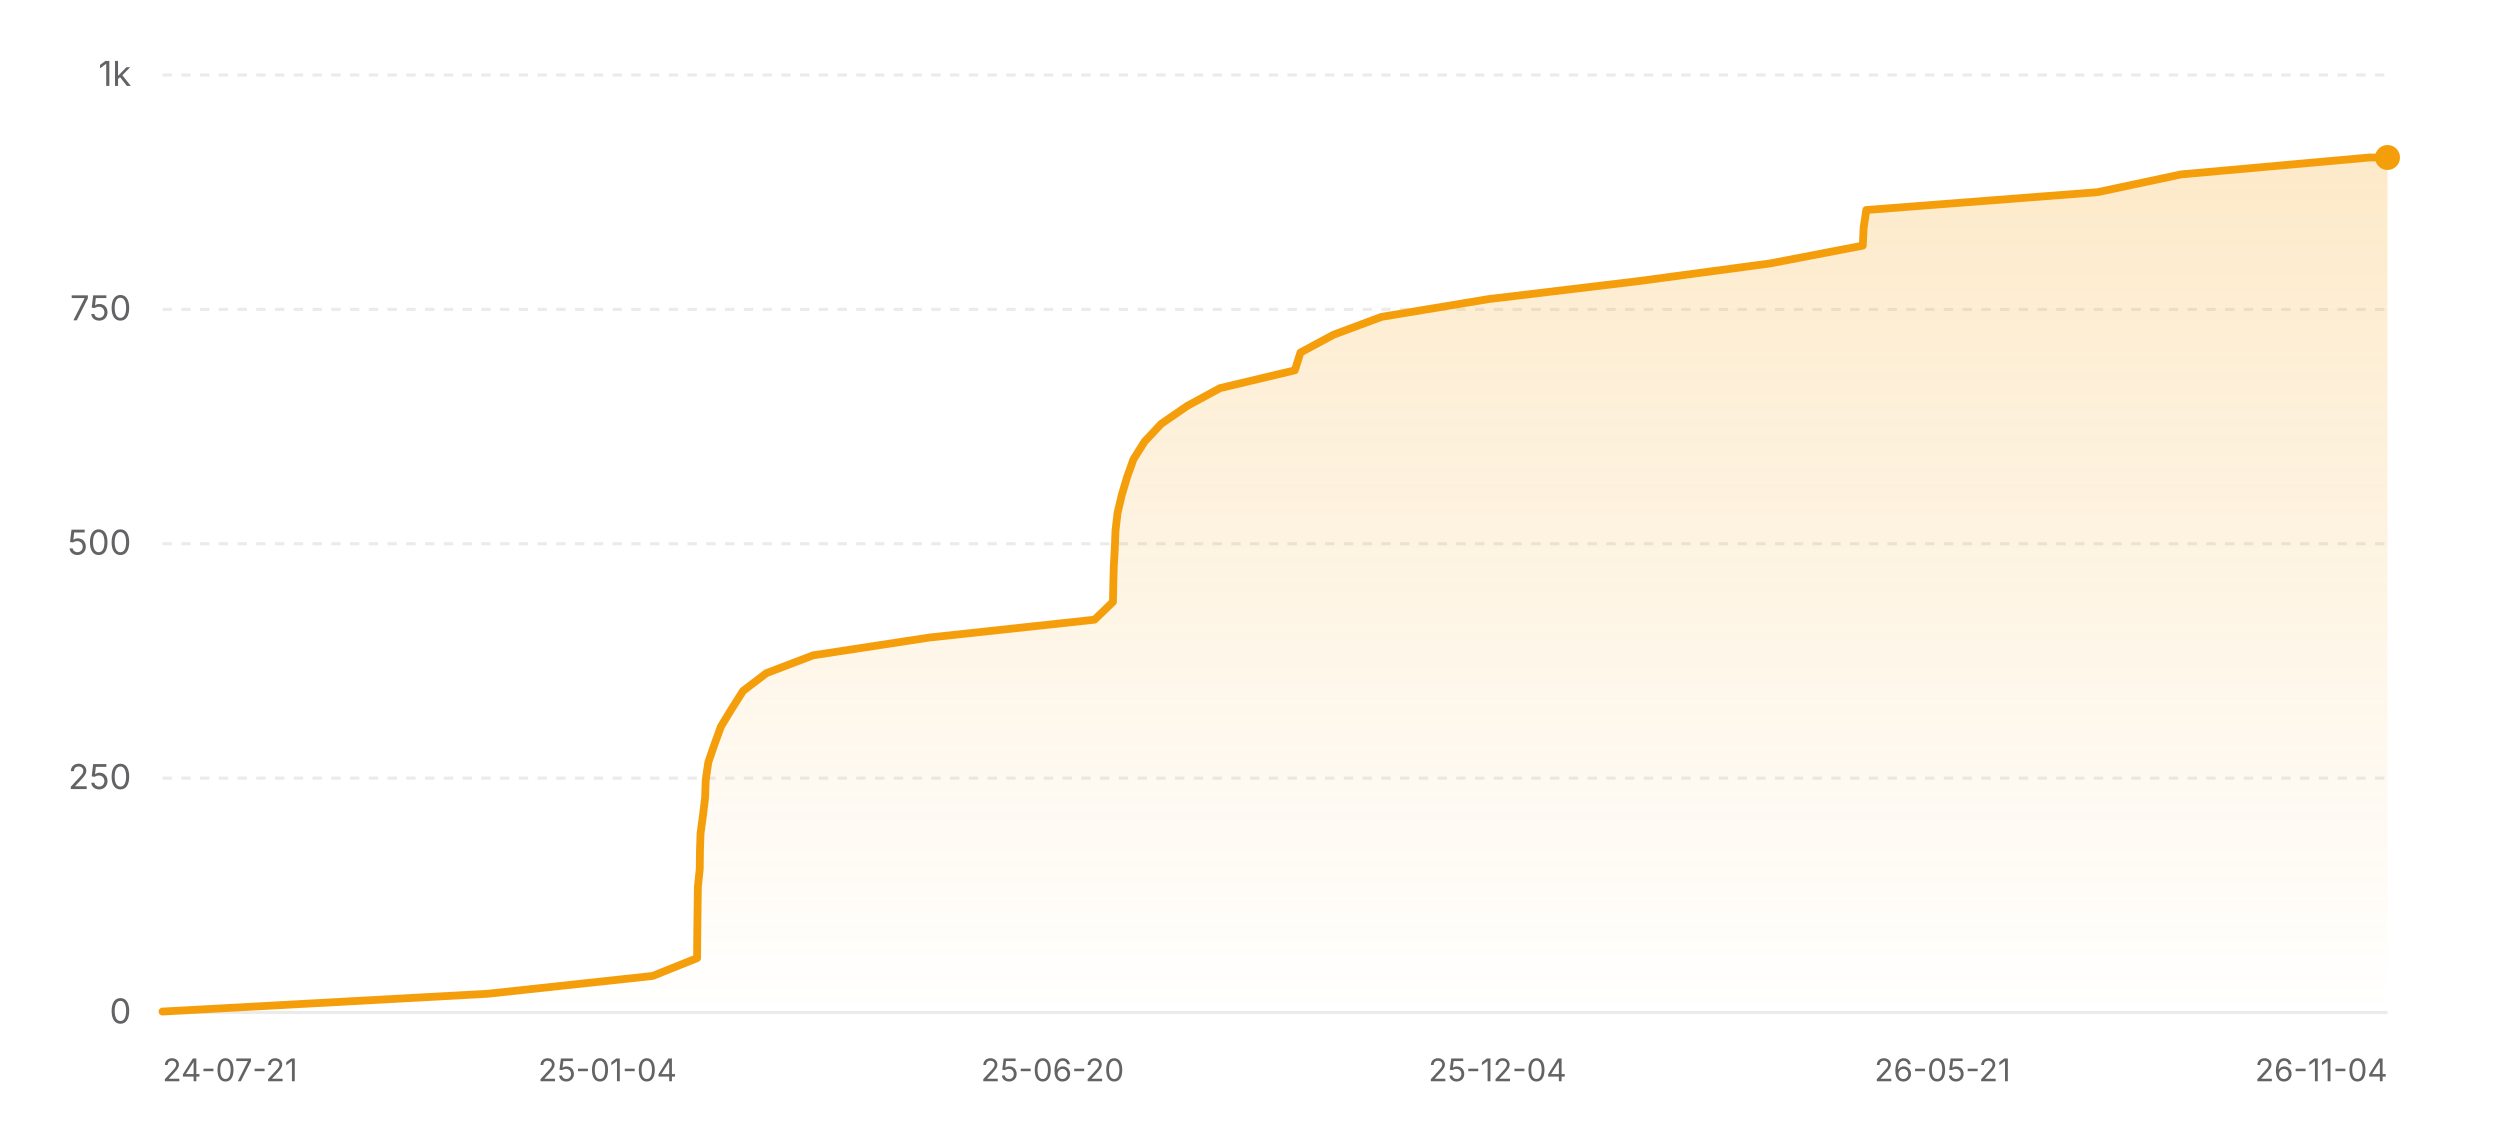
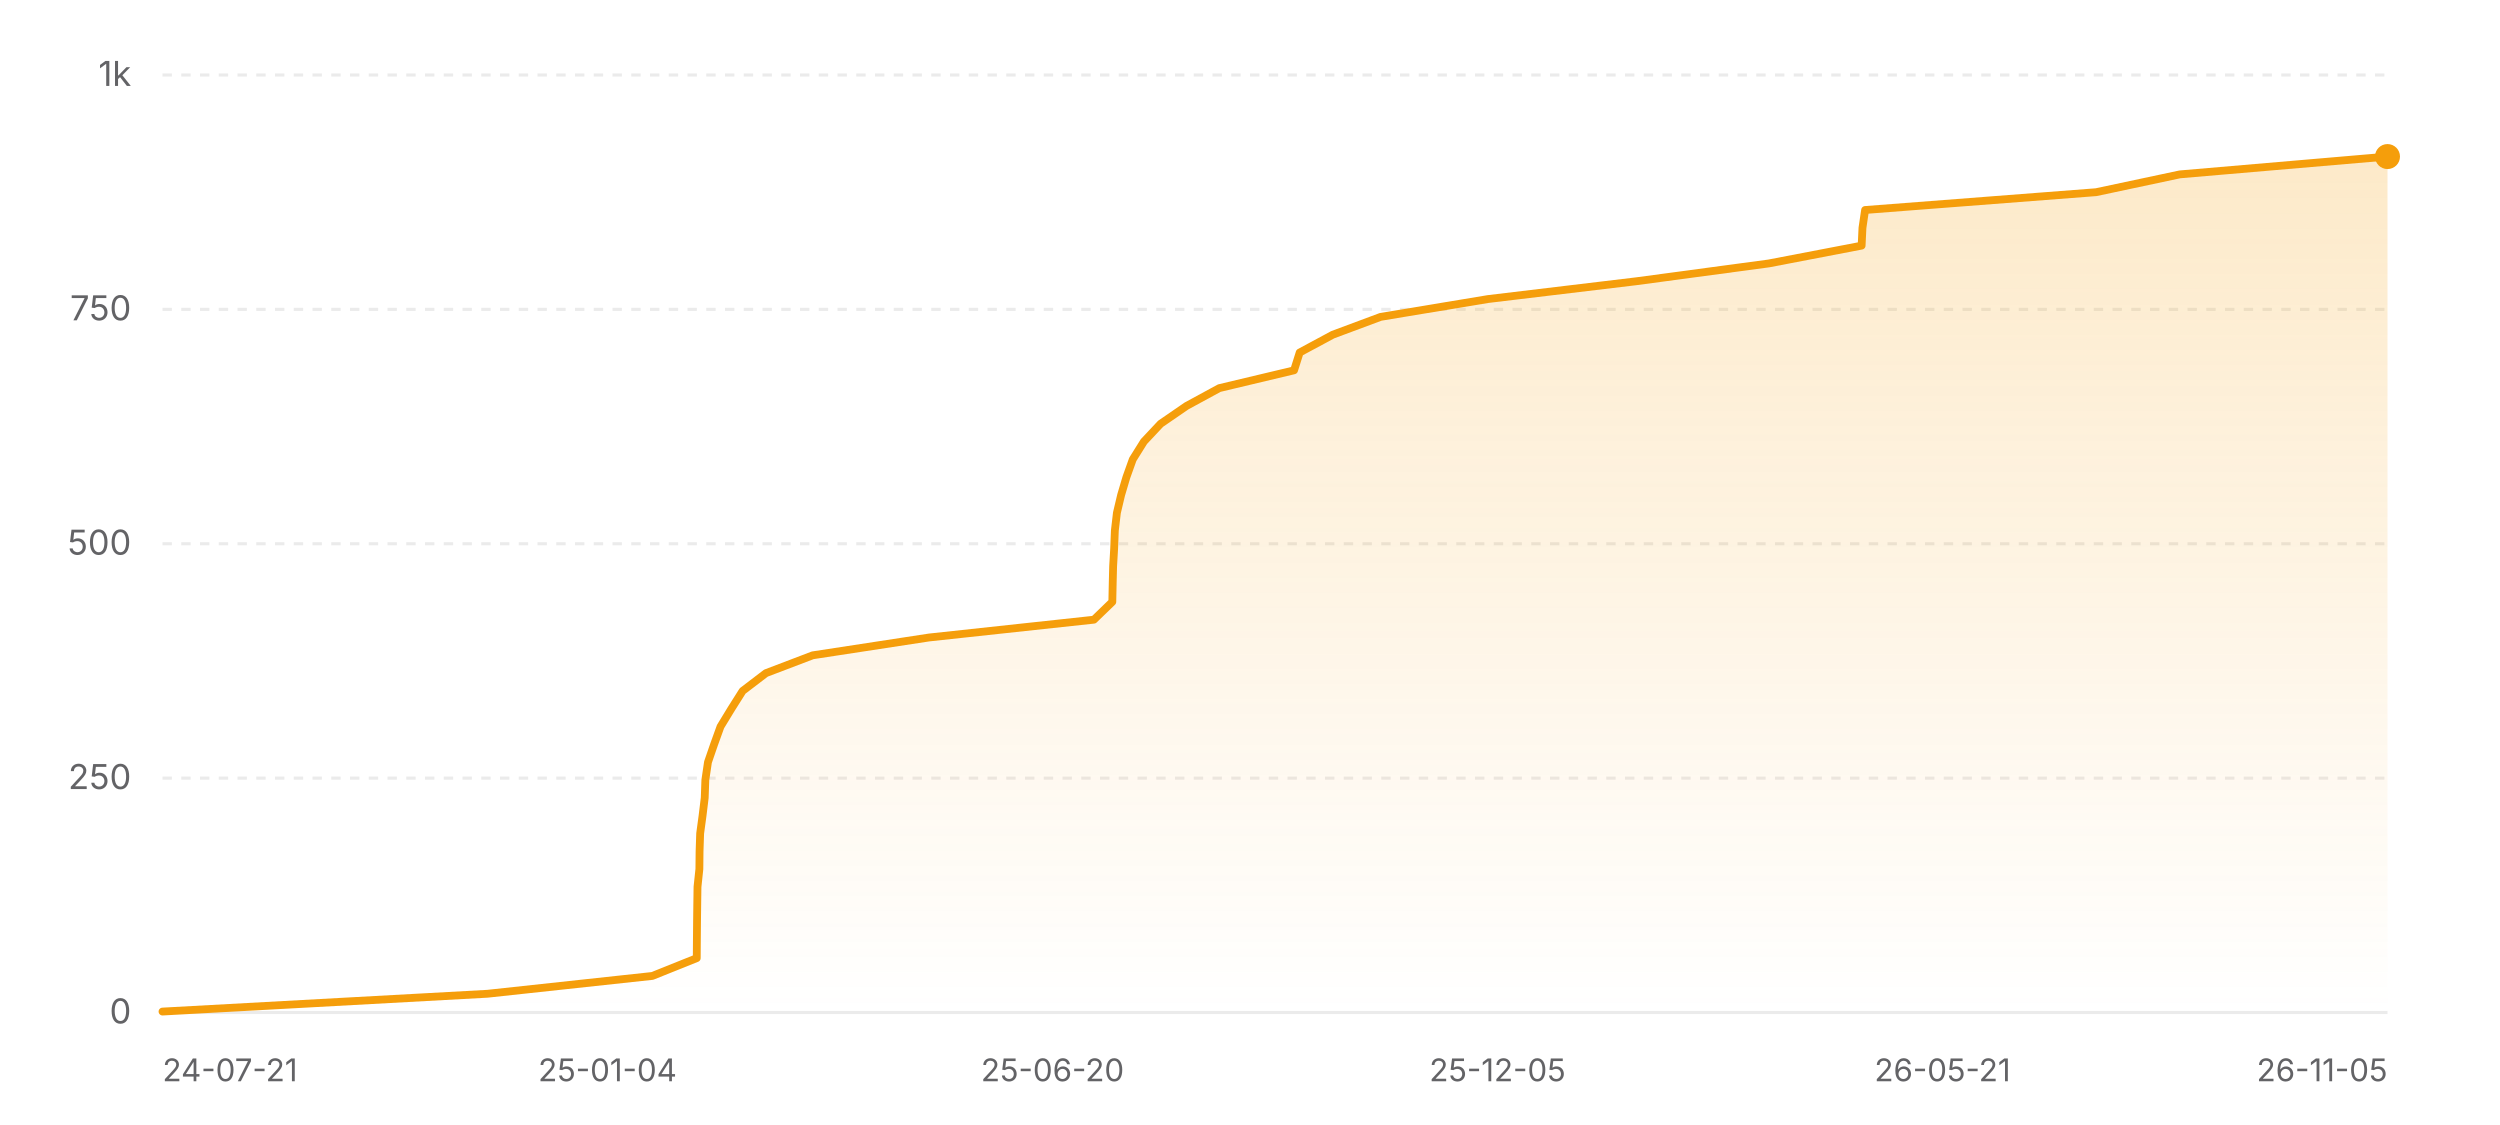
<svg xmlns="http://www.w3.org/2000/svg" width="800" height="360" viewBox="0 0 800 360" role="img" aria-label="Star history of nicejade/wealth-tracker">
  <defs>
    <linearGradient id="area-light" x1="0" y1="0" x2="0" y2="1">
      <stop offset="0%" stop-color="#f59e0b" stop-opacity="0.22" />
      <stop offset="100%" stop-color="#f59e0b" stop-opacity="0" />
    </linearGradient>
  </defs>
  <line x1="52" y1="324" x2="764" y2="324" stroke="rgba(0,0,0,0.08)" stroke-width="1" />
  <text x="42" y="327.5" text-anchor="end" font-size="11" fill="#636366" font-family="ui-sans-serif, system-ui, -apple-system, BlinkMacSystemFont, 'Segoe UI', sans-serif">0</text>
  <line x1="52" y1="249" x2="764" y2="249" stroke="rgba(0,0,0,0.08)" stroke-width="1" stroke-dasharray="3 3" />
  <text x="42" y="252.5" text-anchor="end" font-size="11" fill="#636366" font-family="ui-sans-serif, system-ui, -apple-system, BlinkMacSystemFont, 'Segoe UI', sans-serif">250</text>
  <line x1="52" y1="174" x2="764" y2="174" stroke="rgba(0,0,0,0.08)" stroke-width="1" stroke-dasharray="3 3" />
  <text x="42" y="177.5" text-anchor="end" font-size="11" fill="#636366" font-family="ui-sans-serif, system-ui, -apple-system, BlinkMacSystemFont, 'Segoe UI', sans-serif">500</text>
  <line x1="52" y1="99" x2="764" y2="99" stroke="rgba(0,0,0,0.08)" stroke-width="1" stroke-dasharray="3 3" />
  <text x="42" y="102.5" text-anchor="end" font-size="11" fill="#636366" font-family="ui-sans-serif, system-ui, -apple-system, BlinkMacSystemFont, 'Segoe UI', sans-serif">750</text>
  <line x1="52" y1="24" x2="764" y2="24" stroke="rgba(0,0,0,0.08)" stroke-width="1" stroke-dasharray="3 3" />
  <text x="42" y="27.5" text-anchor="end" font-size="11" fill="#636366" font-family="ui-sans-serif, system-ui, -apple-system, BlinkMacSystemFont, 'Segoe UI', sans-serif">1k</text>
-   <polygon fill="url(#area-light)" points="52,324 52,323.7 156.1,318 208.86,312.3 223.07,306.6 223.11,300.9 223.17,295.2 223.24,289.5 223.32,283.8 223.92,278.1 223.98,272.4 224.17,266.7 224.94,261 225.63,255.3 225.83,249.6 226.66,243.9 228.63,238.2 230.7,232.5 234.16,226.8 237.77,221.1 245.25,215.4 260.21,209.7 297.45,204 350.26,198.3 356.14,192.6 356.26,186.9 356.41,181.2 356.74,175.5 356.96,169.8 357.62,164.1 358.97,158.4 360.66,152.7 362.7,147 366.27,141.3 371.62,135.6 379.91,129.9 390.41,124.2 414.35,118.5 416.15,112.8 426.76,107.1 442.07,101.4 476.42,95.7 523.97,90 566.39,84.3 596.09,78.6 596.36,72.9 597.21,67.2 671.18,61.5 697.99,55.8 758.24,50.4 764,50.4 764,324" />
-   <polyline fill="none" stroke="#f59e0b" stroke-width="2.5" stroke-linecap="round" stroke-linejoin="round" points="52,323.7 156.1,318 208.86,312.3 223.07,306.6 223.11,300.9 223.17,295.2 223.24,289.5 223.32,283.8 223.92,278.1 223.98,272.4 224.17,266.7 224.94,261 225.63,255.3 225.83,249.6 226.66,243.9 228.63,238.2 230.7,232.5 234.16,226.8 237.77,221.1 245.25,215.4 260.21,209.7 297.45,204 350.26,198.3 356.14,192.6 356.26,186.9 356.41,181.2 356.74,175.5 356.96,169.8 357.62,164.1 358.97,158.4 360.66,152.7 362.7,147 366.27,141.3 371.62,135.6 379.91,129.9 390.41,124.2 414.35,118.5 416.15,112.8 426.76,107.1 442.07,101.4 476.42,95.7 523.97,90 566.39,84.3 596.09,78.6 596.36,72.9 597.21,67.2 671.18,61.5 697.99,55.8 758.24,50.4 764,50.4" />
-   <circle cx="764" cy="50.4" r="4" fill="#f59e0b" />
+   <polygon fill="url(#area-light)" points="52,324 52,323.7 156.03,318 208.75,312.3 222.96,306.6 223,300.9 223.05,295.2 223.12,289.5 223.2,283.8 223.8,278.1 223.86,272.4 224.05,266.7 224.82,261 225.51,255.3 225.71,249.6 226.55,243.9 228.51,238.2 230.57,232.5 234.04,226.8 237.64,221.1 245.11,215.4 260.07,209.7 297.28,204 350.05,198.3 355.94,192.6 356.06,186.9 356.2,181.2 356.53,175.5 356.75,169.8 357.41,164.1 358.76,158.4 360.45,152.7 362.49,147 366.05,141.3 371.4,135.6 379.69,129.9 390.18,124.2 414.1,118.5 415.9,112.8 426.5,107.1 441.8,101.4 476.13,95.7 523.64,90 566.03,84.3 595.72,78.6 595.99,72.9 596.83,67.2 670.76,61.5 697.55,55.8 764,50.1 764,50.1 764,324" />
+   <polyline fill="none" stroke="#f59e0b" stroke-width="2.5" stroke-linecap="round" stroke-linejoin="round" points="52,323.7 156.03,318 208.75,312.3 222.96,306.6 223,300.9 223.05,295.2 223.12,289.5 223.2,283.8 223.8,278.1 223.86,272.4 224.05,266.7 224.82,261 225.51,255.3 225.71,249.6 226.55,243.9 228.51,238.2 230.57,232.5 234.04,226.8 237.64,221.1 245.11,215.4 260.07,209.7 297.28,204 350.05,198.3 355.94,192.6 356.06,186.9 356.2,181.2 356.53,175.5 356.75,169.8 357.41,164.1 358.76,158.4 360.45,152.7 362.49,147 366.05,141.3 371.4,135.6 379.69,129.9 390.18,124.2 414.1,118.5 415.9,112.8 426.5,107.1 441.8,101.4 476.13,95.7 523.64,90 566.03,84.3 595.72,78.6 595.99,72.9 596.83,67.2 670.76,61.5 697.55,55.8 764,50.1 764,50.1" />
+   <circle cx="764" cy="50.1" r="4" fill="#f59e0b" />
  <text x="52" y="346" text-anchor="start" font-size="10" fill="#636366" font-family="ui-sans-serif, system-ui, -apple-system, BlinkMacSystemFont, 'Segoe UI', sans-serif">24-07-21</text>
  <text x="194.4" y="346" text-anchor="middle" font-size="10" fill="#636366" font-family="ui-sans-serif, system-ui, -apple-system, BlinkMacSystemFont, 'Segoe UI', sans-serif">25-01-04</text>
  <text x="336.8" y="346" text-anchor="middle" font-size="10" fill="#636366" font-family="ui-sans-serif, system-ui, -apple-system, BlinkMacSystemFont, 'Segoe UI', sans-serif">25-06-20</text>
-   <text x="479.2" y="346" text-anchor="middle" font-size="10" fill="#636366" font-family="ui-sans-serif, system-ui, -apple-system, BlinkMacSystemFont, 'Segoe UI', sans-serif">25-12-04</text>
+   <text x="479.2" y="346" text-anchor="middle" font-size="10" fill="#636366" font-family="ui-sans-serif, system-ui, -apple-system, BlinkMacSystemFont, 'Segoe UI', sans-serif">25-12-05</text>
  <text x="621.6" y="346" text-anchor="middle" font-size="10" fill="#636366" font-family="ui-sans-serif, system-ui, -apple-system, BlinkMacSystemFont, 'Segoe UI', sans-serif">26-05-21</text>
-   <text x="764" y="346" text-anchor="end" font-size="10" fill="#636366" font-family="ui-sans-serif, system-ui, -apple-system, BlinkMacSystemFont, 'Segoe UI', sans-serif">26-11-04</text>
+   <text x="764" y="346" text-anchor="end" font-size="10" fill="#636366" font-family="ui-sans-serif, system-ui, -apple-system, BlinkMacSystemFont, 'Segoe UI', sans-serif">26-11-05</text>
</svg>
